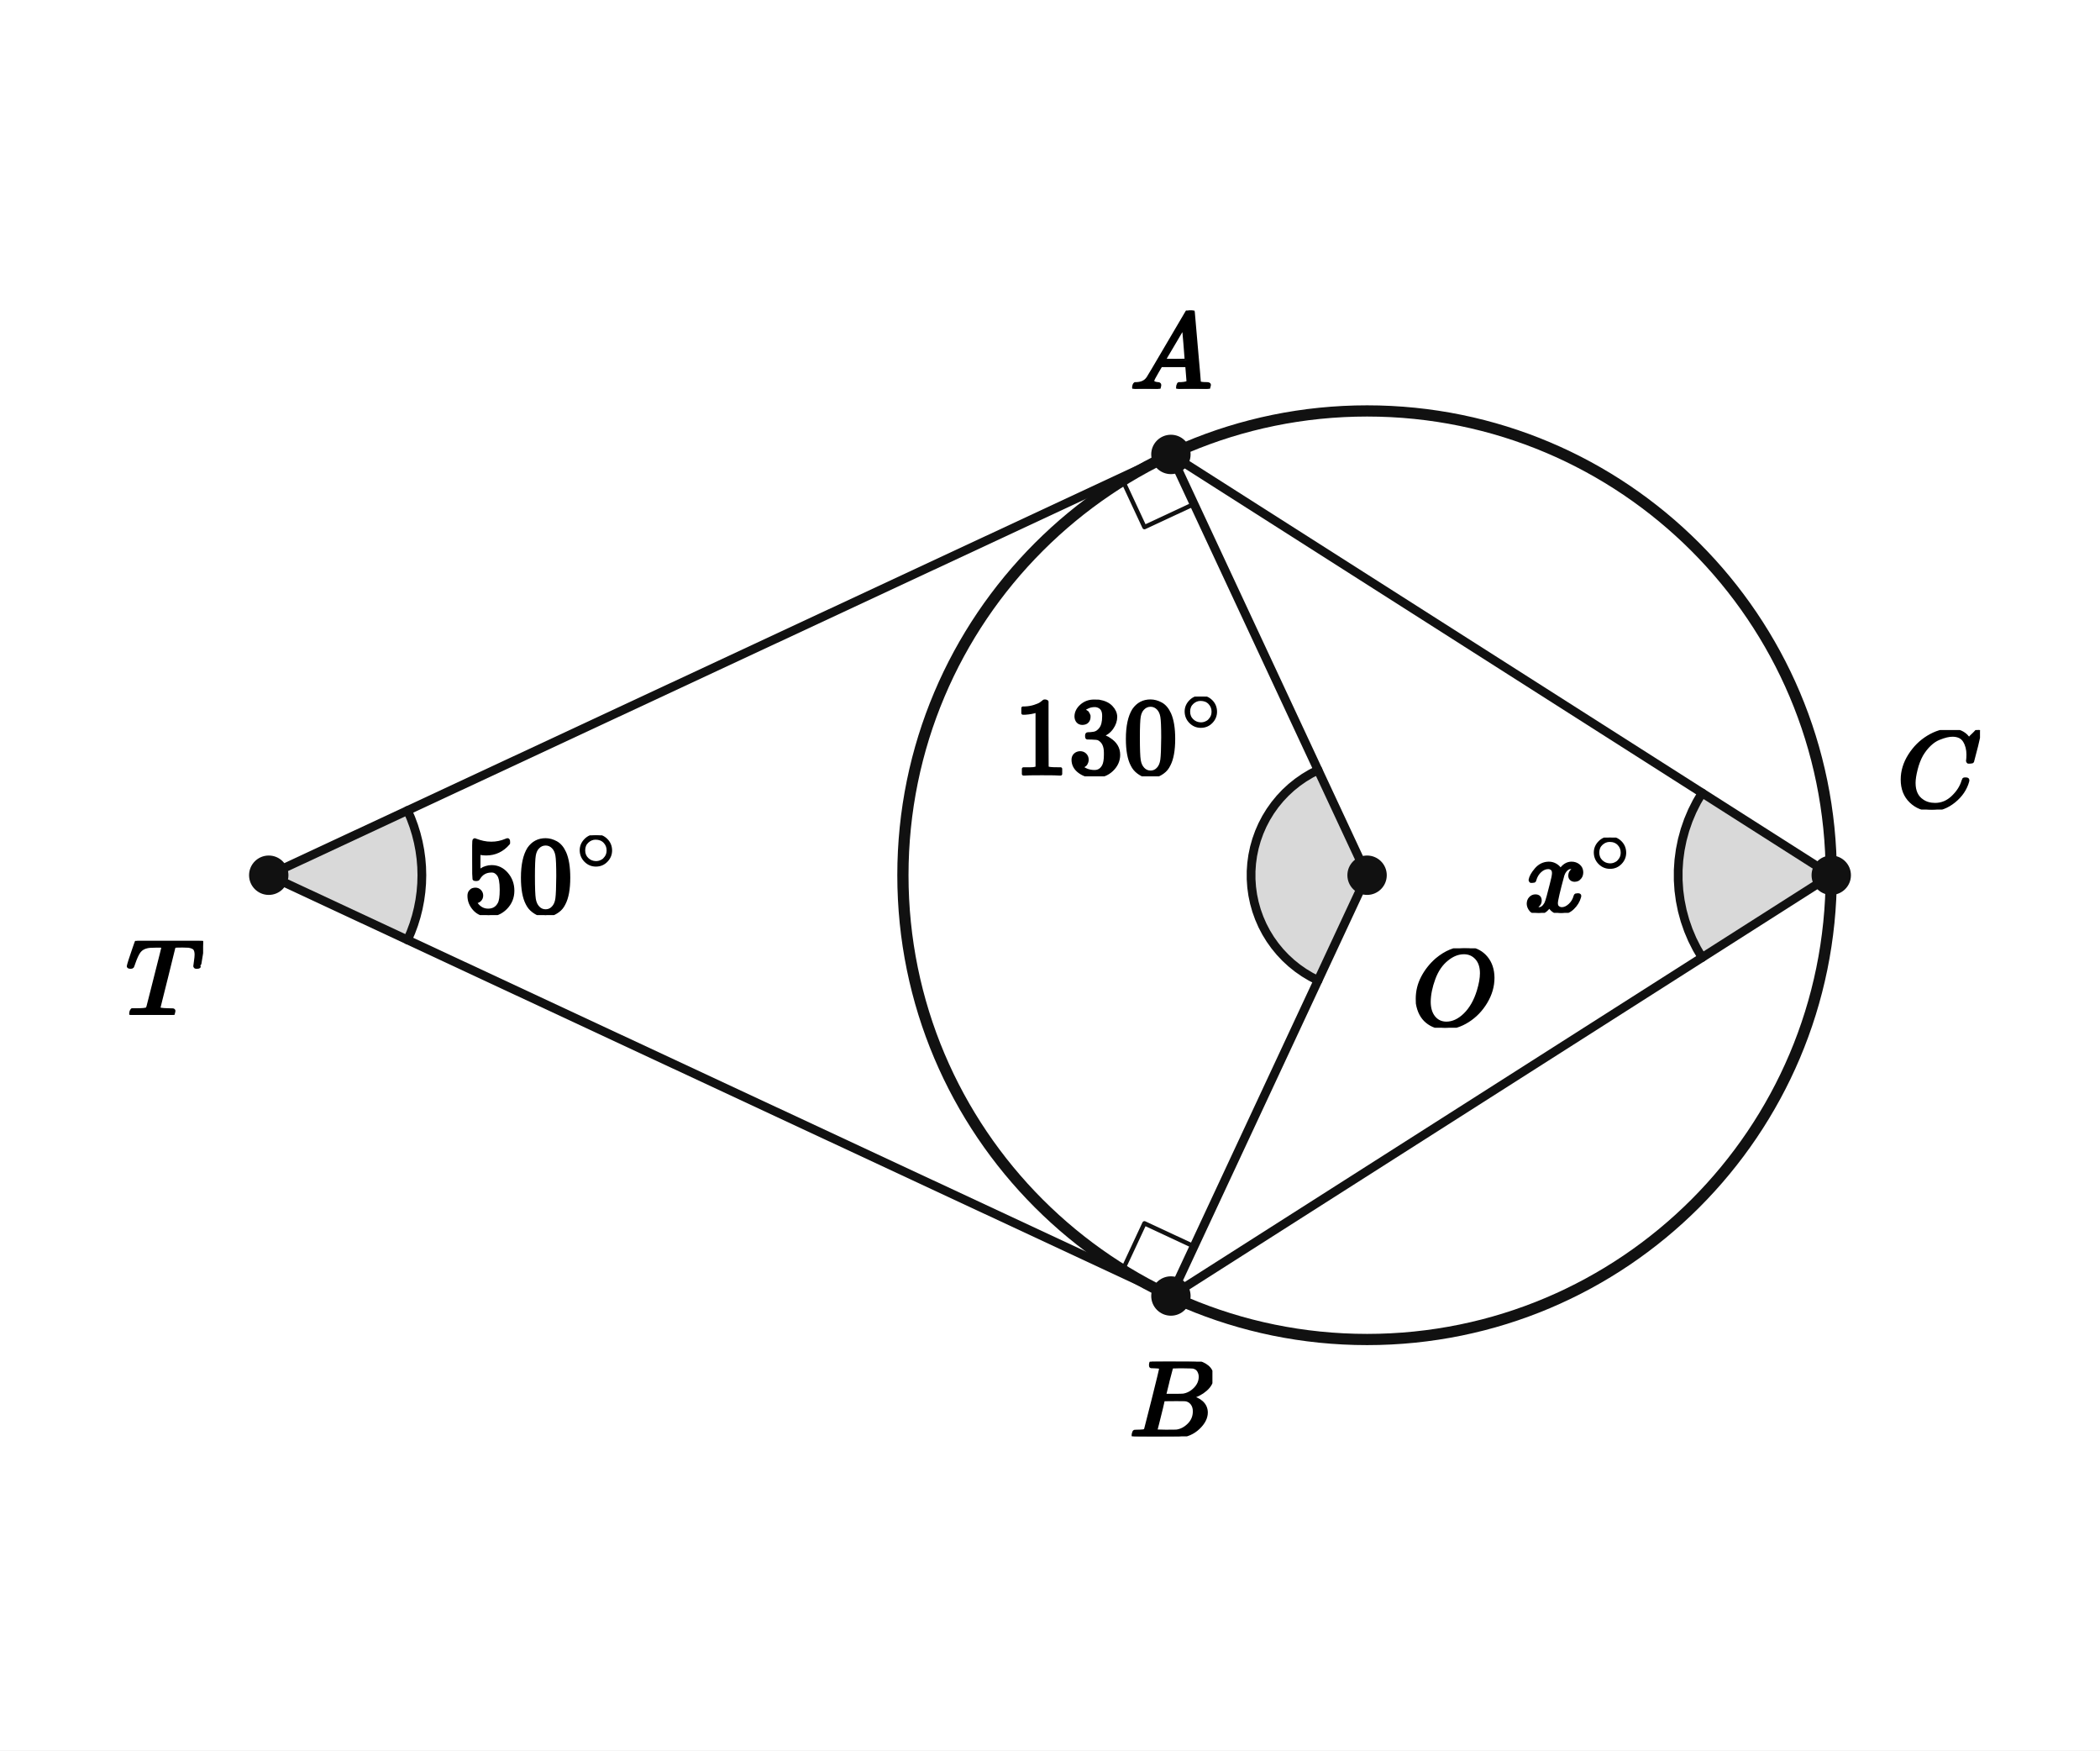
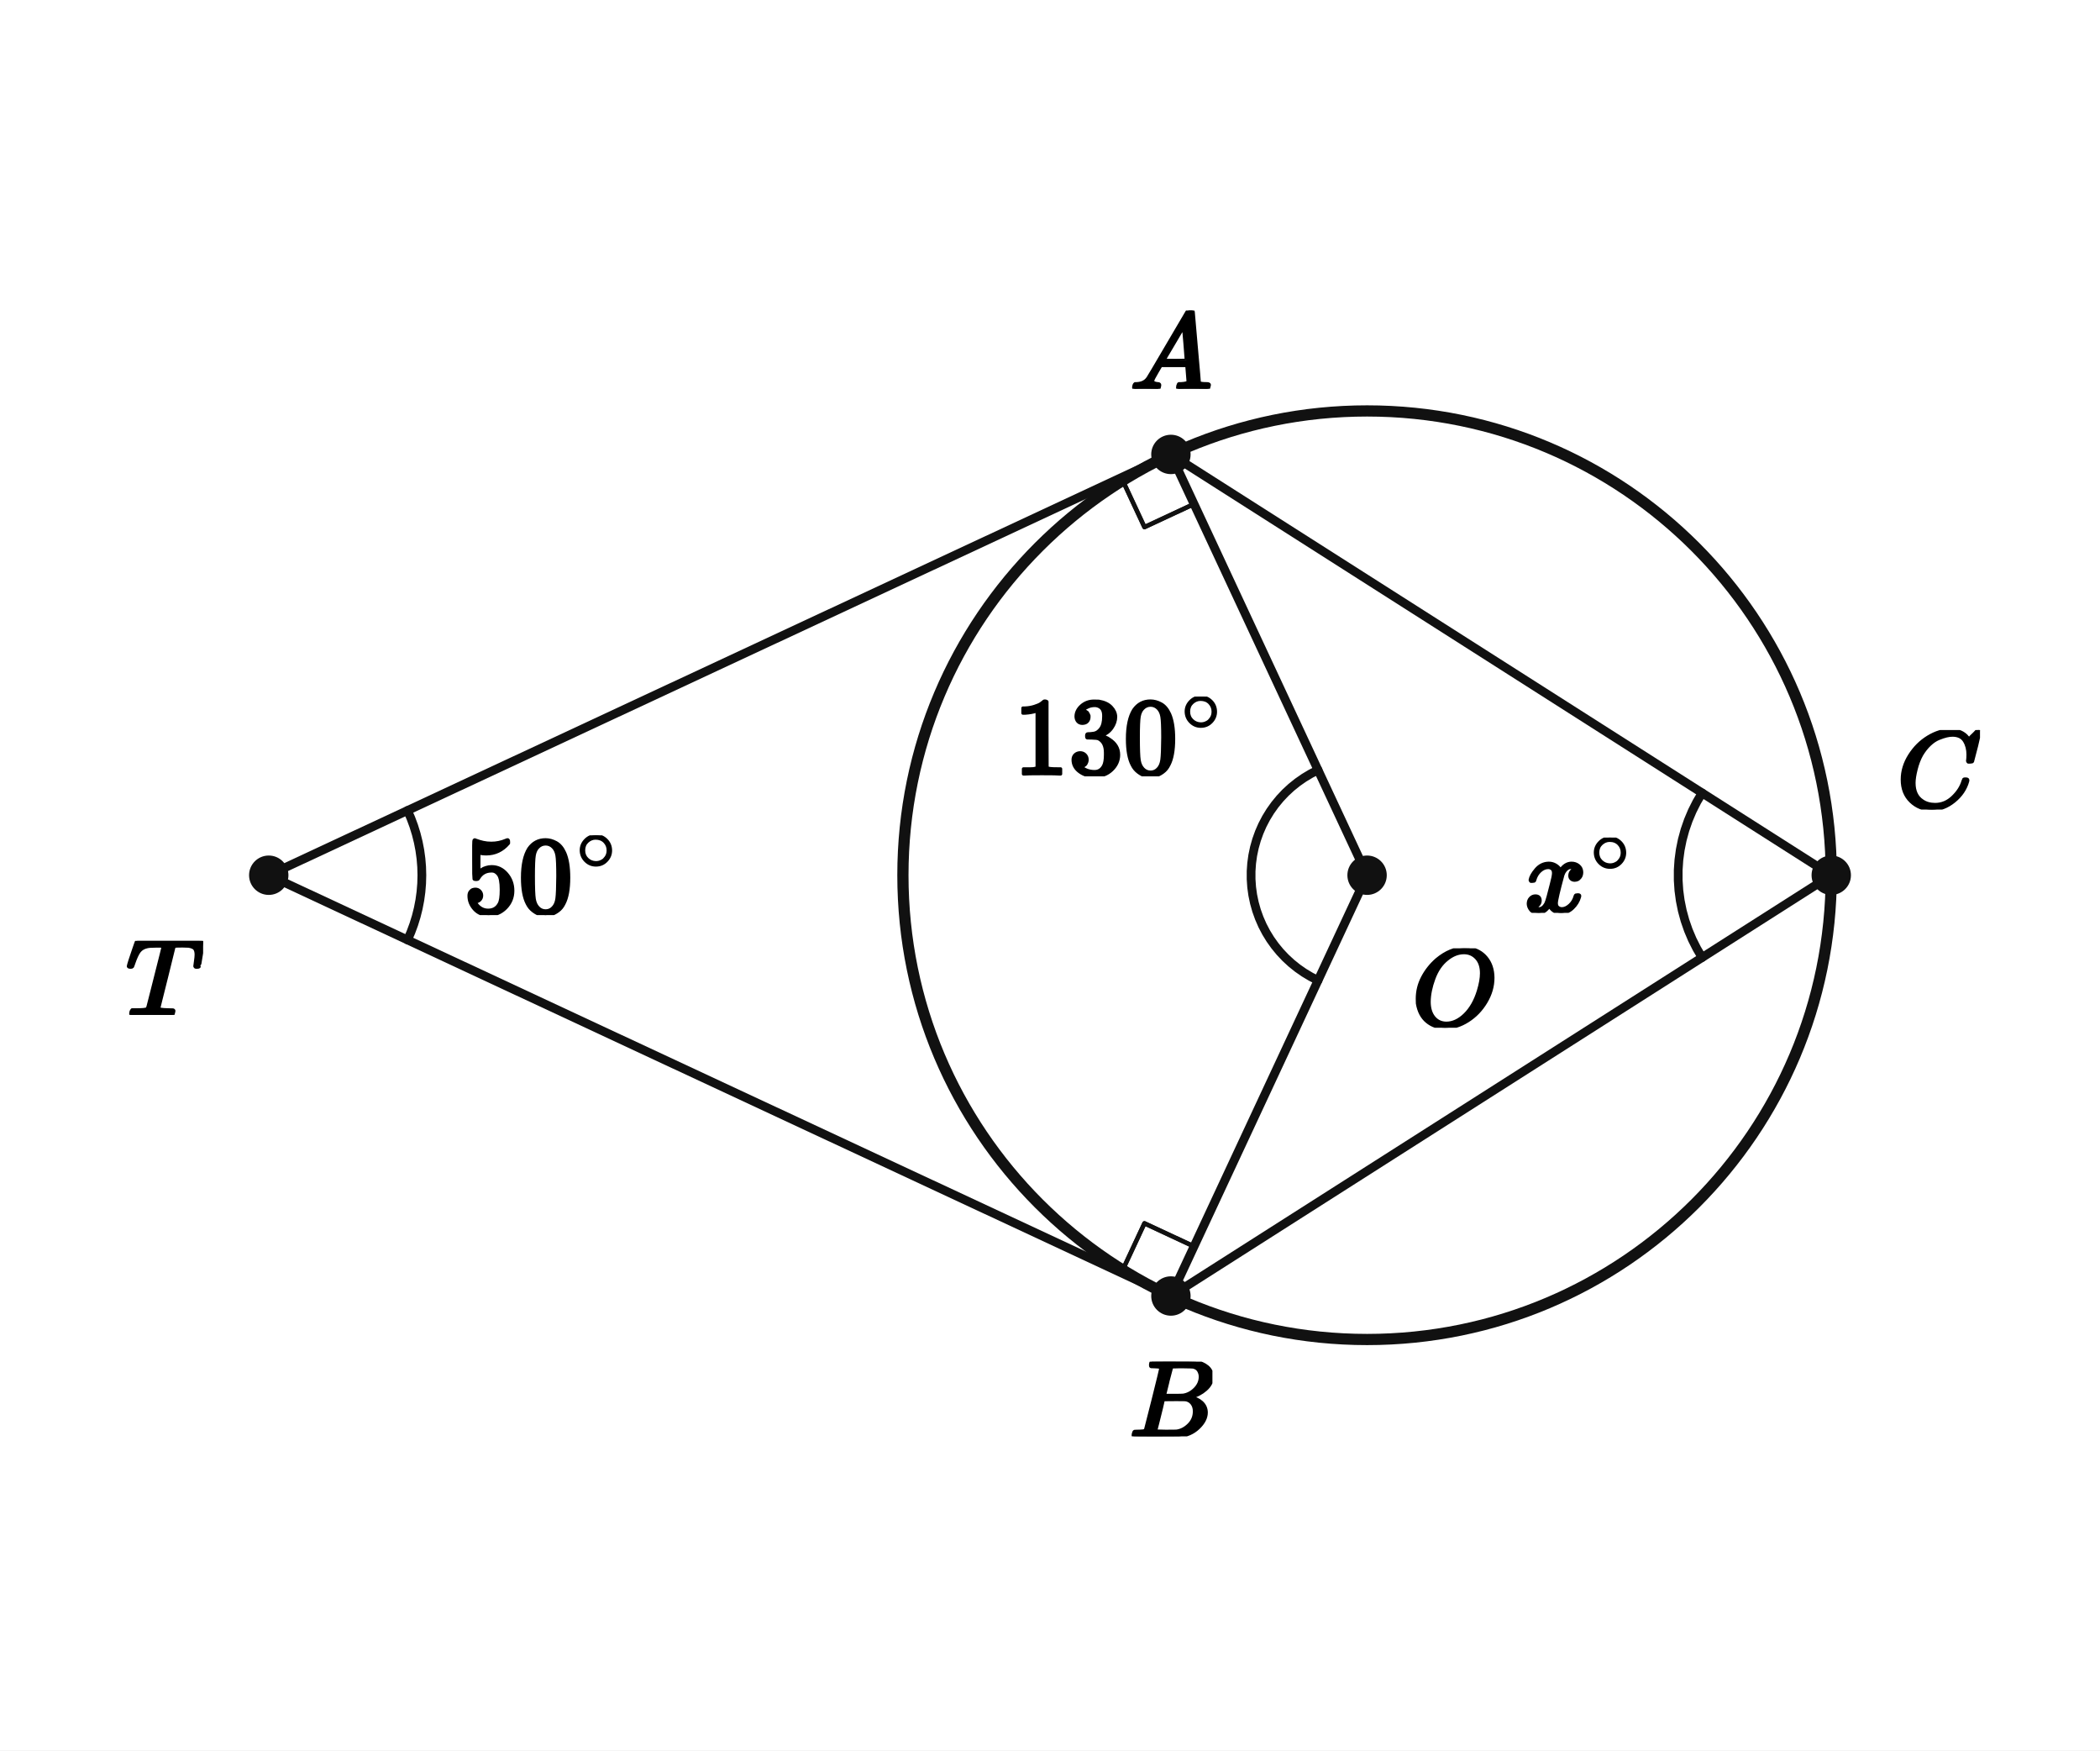
<svg xmlns="http://www.w3.org/2000/svg" viewBox="0 0 384 320" width="384" height="320" preserveAspectRatio="xMidYMid meet" role="img" aria-labelledby="visual-title visual-desc" data-engine-version="geometry-visual-v1" data-geometry-style-version="AP_GEOMETRY_PRINT_V1_0_DRAFT" data-geometry-preset="GEOMETRY_STANDARD" data-graph-style-version="AP_GRAPH_PRINT_V1_1_DRAFT" data-geometry-mode="COORDINATE_GEOMETRY_HYBRID" data-axis-scale-mode="EQUAL_UNIT" data-geometry-fact-hash="44136fa355b3678a1146ad16f7e8649e94fb4fc21fe77e8310c060f61caaff8a" data-visual-provenance="independent-facts-python" style="max-width:100%;height:auto;stroke-linejoin:round;stroke-linecap:round" data-publication-profile="fragment-publication-spike-v1" data-safe-margin="12">
  <rect width="384" height="320" fill="#fff" />
-   <g data-layer="12">
-     <polygon id="T50-sector" data-role="angleSector" stroke="none" stroke-width="1.6" fill="#d9d9d9" data-owner-points="A T B" data-mark="angle" data-mark-id="T50" data-mark-index="0" data-mark-count="1" data-mark-side="INNER" points="49.143,160 74.519,148.167 75.127,149.568 75.657,151 76.108,152.458 76.479,153.94 76.769,155.439 76.976,156.952 77.101,158.474 77.143,160 77.101,161.526 76.976,163.048 76.769,164.561 76.479,166.06 76.108,167.542 75.657,169 75.127,170.432 74.519,171.833" />
-   </g>
-   <g data-layer="12">
-     <polygon id="O130-sector" data-role="angleSector" stroke="none" stroke-width="1.6" fill="#d9d9d9" data-owner-points="A O B" data-mark="angle" data-mark-id="O130" data-mark-index="0" data-mark-count="1" data-mark-side="INNER" points="249.98,160 241.012,140.769 239.712,141.43 238.461,142.18 237.264,143.013 236.127,143.927 235.055,144.917 234.054,145.978 233.128,147.105 232.282,148.293 231.52,149.536 230.844,150.829 230.26,152.166 229.768,153.539 229.372,154.943 229.073,156.371 228.873,157.815 228.773,159.271 228.773,160.729 228.873,162.185 229.073,163.629 229.372,165.057 229.768,166.461 230.26,167.834 230.844,169.171 231.52,170.464 232.282,171.707 233.128,172.895 234.054,174.022 235.055,175.083 236.127,176.073 237.264,176.987 238.461,177.82 239.712,178.57 241.012,179.231" />
-   </g>
-   <g data-layer="12">
-     <polygon id="C65-sector" data-role="angleSector" stroke="none" stroke-width="1.6" fill="#d9d9d9" data-owner-points="A C B" data-mark="angle" data-mark-id="C65" data-mark-index="0" data-mark-count="1" data-mark-side="INNER" points="334.857,160 311.242,144.956 310.292,146.564 309.45,148.232 308.722,149.952 308.11,151.717 307.617,153.519 307.246,155.35 306.997,157.202 306.873,159.066 306.873,160.934 306.997,162.798 307.246,164.65 307.617,166.481 308.11,168.283 308.722,170.048 309.45,171.768 310.292,173.436 311.242,175.044" />
-   </g>
  <g data-layer="30">
    <line id="TA" data-role="line" stroke="#111" stroke-width="1.6" fill="none" x1="49.143" y1="160" x2="214.109" y2="83.075" />
  </g>
  <g data-layer="30">
    <line id="TB" data-role="line" stroke="#111" stroke-width="1.6" fill="none" x1="49.143" y1="160" x2="214.109" y2="236.925" />
  </g>
  <g data-layer="30">
    <line id="OA" data-role="line" stroke="#111" stroke-width="1.6" fill="none" x1="249.98" y1="160" x2="214.109" y2="83.075" />
  </g>
  <g data-layer="30">
    <line id="OB" data-role="line" stroke="#111" stroke-width="1.6" fill="none" x1="249.98" y1="160" x2="214.109" y2="236.925" />
  </g>
  <g data-layer="30">
    <line id="CA" data-role="line" stroke="#111" stroke-width="1.6" fill="none" x1="334.857" y1="160" x2="214.109" y2="83.075" />
  </g>
  <g data-layer="30">
    <line id="CB" data-role="line" stroke="#111" stroke-width="1.6" fill="none" x1="334.857" y1="160" x2="214.109" y2="236.925" />
  </g>
  <g data-layer="40">
    <circle id="circ" data-role="circle" stroke="#111" stroke-width="2.05" fill="none" cx="249.98" cy="160" r="84.877" />
  </g>
  <g data-layer="60">
    <polyline id="rA" data-role="indicator" stroke="#111" stroke-width="0.8" fill="none" points="218.335,92.138 209.272,96.364 205.046,87.301" />
  </g>
  <g data-layer="60">
    <polyline id="rB" data-role="indicator" stroke="#111" stroke-width="0.8" fill="none" points="218.335,227.862 209.272,223.636 205.046,232.699" />
+   </g>
+   <g data-layer="60">
+     <polyline id="tangent-A" data-role="indicator" stroke="#111" stroke-width="0.8" fill="none" points="218.335,92.138 209.272,96.364 205.046,87.301" />
+   </g>
+   <g data-layer="60">
+     <polyline id="tangent-B" data-role="indicator" stroke="#111" stroke-width="0.8" fill="none" points="218.335,227.862 209.272,223.636 205.046,232.699" />
  </g>
  <g data-layer="60">
    <polyline id="T50-arc-1" data-role="indicator" stroke="#111" stroke-width="1.6" fill="none" data-owner-points="A T B" data-mark="angle" data-mark-id="T50" data-mark-index="1" data-mark-count="1" data-mark-side="INNER" points="74.519,148.167 75.127,149.568 75.657,151 76.108,152.458 76.479,153.94 76.769,155.439 76.976,156.952 77.101,158.474 77.143,160 77.101,161.526 76.976,163.048 76.769,164.561 76.479,166.06 76.108,167.542 75.657,169 75.127,170.432 74.519,171.833" />
  </g>
  <g data-layer="60">
    <polyline id="O130-arc-1" data-role="indicator" stroke="#111" stroke-width="1.6" fill="none" data-owner-points="A O B" data-mark="angle" data-mark-id="O130" data-mark-index="1" data-mark-count="1" data-mark-side="INNER" points="241.012,140.769 239.712,141.43 238.461,142.18 237.264,143.013 236.127,143.927 235.055,144.917 234.054,145.978 233.128,147.105 232.282,148.293 231.52,149.536 230.844,150.829 230.26,152.166 229.768,153.539 229.372,154.943 229.073,156.371 228.873,157.815 228.773,159.271 228.773,160.729 228.873,162.185 229.073,163.629 229.372,165.057 229.768,166.461 230.26,167.834 230.844,169.171 231.52,170.464 232.282,171.707 233.128,172.895 234.054,174.022 235.055,175.083 236.127,176.073 237.264,176.987 238.461,177.82 239.712,178.57 241.012,179.231" />
  </g>
  <g data-layer="60">
    <polyline id="C65-arc-1" data-role="indicator" stroke="#111" stroke-width="1.6" fill="none" data-owner-points="A C B" data-mark="angle" data-mark-id="C65" data-mark-index="1" data-mark-count="1" data-mark-side="INNER" points="311.242,144.956 310.292,146.564 309.45,148.232 308.722,149.952 308.11,151.717 307.617,153.519 307.246,155.35 306.997,157.202 306.873,159.066 306.873,160.934 306.997,162.798 307.246,164.65 307.617,166.481 308.11,168.283 308.722,170.048 309.45,171.768 310.292,173.436 311.242,175.044" />
  </g>
  <g data-layer="70">
    <circle id="O" data-role="point" stroke="#111" stroke-width="0.8" fill="#111" cx="249.98" cy="160" r="3.2" />
  </g>
  <g data-layer="70">
    <circle id="A" data-role="point" stroke="#111" stroke-width="0.8" fill="#111" cx="214.109" cy="83.075" r="3.2" />
  </g>
  <g data-layer="70">
    <circle id="B" data-role="point" stroke="#111" stroke-width="0.8" fill="#111" cx="214.109" cy="236.925" r="3.2" />
  </g>
  <g data-layer="70">
    <circle id="C" data-role="point" stroke="#111" stroke-width="0.8" fill="#111" cx="334.857" cy="160" r="3.2" />
  </g>
  <g data-layer="70">
    <circle id="T" data-role="point" stroke="#111" stroke-width="0.8" fill="#111" cx="49.143" cy="160" r="3.2" />
  </g>
  <g data-layer="90">
    <g id="C65-label" data-label-kind="EQUATION_LABEL" data-priority="0" data-font-px="20" data-owner="C65" data-fragment-sha="sha256:9d447dd8c7384eb34669dfee737a66664aa9b0cd6aa091acfc387dc94d866b35" transform="translate(278.7711 153.12)">
      <svg width="20.172" height="13.76" viewBox="0 0 20.172 13.76" data-outline-width="20.172" data-outline-height="13.76" id="lb-1ef9d890f1f1b6dd27f4460d3f32e43fe4f16acb411674b779f153fc06cc7518" data-owner="C65" data-fact-role="CONCLUSION">
        <g data-outline-units-per-em="1000" transform="translate(0 13.54) scale(0.02)">
          <g stroke="currentColor" fill="currentColor" stroke-width="30" transform="scale(1,-1)">
            <g data-mml-node="math">
              <g data-mml-node="msup">
                <g data-mml-node="mi">
                  <path data-c="1D465" d="M52 289Q59 331 106 386T222 442Q257 442 286 424T329 379Q371 442 430 442Q467 442 494 420T522 361Q522 332 508 314T481 292T458 288Q439 288 427 299T415 328Q415 374 465 391Q454 404 425 404Q412 404 406 402Q368 386 350 336Q290 115 290 78Q290 50 306 38T341 26Q378 26 414 59T463 140Q466 150 469 151T485 153H489Q504 153 504 145Q504 144 502 134Q486 77 440 33T333 -11Q263 -11 227 52Q186 -10 133 -10H127Q78 -10 57 16T35 71Q35 103 54 123T99 143Q142 143 142 101Q142 81 130 66T107 46T94 41L91 40Q91 39 97 36T113 29T132 26Q168 26 194 71Q203 87 217 139T245 247T261 313Q266 340 266 352Q266 380 251 392T217 404Q177 404 142 372T93 290Q91 281 88 280T72 278H58Q52 284 52 289Z" />
                </g>
                <g data-mml-node="TeXAtom" transform="translate(605,363) scale(0.707)" data-mjx-texclass="ORD">
                  <g data-mml-node="mo">
                    <path data-c="2218" d="M55 251Q55 328 112 386T249 444T386 388T444 249Q444 171 388 113T250 55Q170 55 113 112T55 251ZM245 403Q188 403 142 361T96 250Q96 183 141 140T250 96Q284 96 313 109T354 135T375 160Q403 197 403 250Q403 313 360 358T245 403Z" />
                  </g>
                </g>
              </g>
            </g>
          </g>
        </g>
      </svg>
    </g>
  </g>
  <g data-layer="90">
    <g id="O130-label" data-label-kind="EQUATION_LABEL" data-priority="0" data-font-px="20" data-owner="O130" data-fragment-sha="sha256:a03002710bc4026d8a9247d973dbe565c2260d38c51fe369f1354b5e2ac5443b" transform="translate(185.3944 127.344)">
      <svg width="38.732" height="14.58" viewBox="0 0 38.732 14.58" data-outline-width="38.732" data-outline-height="14.58" id="lb-40d77878b178910e15a866f1ddbfe82795eb99f9eebbc52bb06fc503c10aa164" data-owner="O130" data-fact-role="DERIVED_INTERMEDIATE">
        <g data-outline-units-per-em="1000" transform="translate(0 14.14) scale(0.02)">
          <g stroke="currentColor" fill="currentColor" stroke-width="30" transform="scale(1,-1)">
            <g data-mml-node="math">
              <g data-mml-node="msup">
                <g data-mml-node="mn">
                  <path data-c="31" d="M213 578L200 573Q186 568 160 563T102 556H83V602H102Q149 604 189 617T245 641T273 663Q275 666 285 666Q294 666 302 660V361L303 61Q310 54 315 52T339 48T401 46H427V0H416Q395 3 257 3Q121 3 100 0H88V46H114Q136 46 152 46T177 47T193 50T201 52T207 57T213 61V578Z" />
                  <path data-c="33" d="M127 463Q100 463 85 480T69 524Q69 579 117 622T233 665Q268 665 277 664Q351 652 390 611T430 522Q430 470 396 421T302 350L299 348Q299 347 308 345T337 336T375 315Q457 262 457 175Q457 96 395 37T238 -22Q158 -22 100 21T42 130Q42 158 60 175T105 193Q133 193 151 175T169 130Q169 119 166 110T159 94T148 82T136 74T126 70T118 67L114 66Q165 21 238 21Q293 21 321 74Q338 107 338 175V195Q338 290 274 322Q259 328 213 329L171 330L168 332Q166 335 166 348Q166 366 174 366Q202 366 232 371Q266 376 294 413T322 525V533Q322 590 287 612Q265 626 240 626Q208 626 181 615T143 592T132 580H135Q138 579 143 578T153 573T165 566T175 555T183 540T186 520Q186 498 172 481T127 463Z" transform="translate(500,0)" />
                  <path data-c="30" d="M96 585Q152 666 249 666Q297 666 345 640T423 548Q460 465 460 320Q460 165 417 83Q397 41 362 16T301 -15T250 -22Q224 -22 198 -16T137 16T82 83Q39 165 39 320Q39 494 96 585ZM321 597Q291 629 250 629Q208 629 178 597Q153 571 145 525T137 333Q137 175 145 125T181 46Q209 16 250 16Q290 16 318 46Q347 76 354 130T362 333Q362 478 354 524T321 597Z" transform="translate(1000,0)" />
                </g>
                <g data-mml-node="TeXAtom" transform="translate(1533,393.1) scale(0.707)" data-mjx-texclass="ORD">
                  <g data-mml-node="mo">
                    <path data-c="2218" d="M55 251Q55 328 112 386T249 444T386 388T444 249Q444 171 388 113T250 55Q170 55 113 112T55 251ZM245 403Q188 403 142 361T96 250Q96 183 141 140T250 96Q284 96 313 109T354 135T375 160Q403 197 403 250Q403 313 360 358T245 403Z" />
                  </g>
                </g>
              </g>
            </g>
          </g>
        </g>
      </svg>
    </g>
  </g>
  <g data-layer="90">
    <g id="T50-label" data-label-kind="EQUATION_LABEL" data-priority="0" data-font-px="20" data-owner="T50" data-fragment-sha="sha256:d8013520748986e272b3ec44a03d4f14c49fc1e1e2689c1f7595cc61d09b35c1" transform="translate(84.77686 152.71)">
      <svg width="28.732" height="14.58" viewBox="0 0 28.732 14.58" data-outline-width="28.732" data-outline-height="14.58" id="lb-fc8d4395c1e6fdb19e45b676110b0421c328e788efc1c114615172f0353e4d65" data-owner="T50" data-fact-role="GIVEN">
        <g data-outline-units-per-em="1000" transform="translate(0 14.14) scale(0.02)">
          <g stroke="currentColor" fill="currentColor" stroke-width="30" transform="scale(1,-1)">
            <g data-mml-node="math">
              <g data-mml-node="msup">
                <g data-mml-node="mn">
                  <path data-c="35" d="M164 157Q164 133 148 117T109 101H102Q148 22 224 22Q294 22 326 82Q345 115 345 210Q345 313 318 349Q292 382 260 382H254Q176 382 136 314Q132 307 129 306T114 304Q97 304 95 310Q93 314 93 485V614Q93 664 98 664Q100 666 102 666Q103 666 123 658T178 642T253 634Q324 634 389 662Q397 666 402 666Q410 666 410 648V635Q328 538 205 538Q174 538 149 544L139 546V374Q158 388 169 396T205 412T256 420Q337 420 393 355T449 201Q449 109 385 44T229 -22Q148 -22 99 32T50 154Q50 178 61 192T84 210T107 214Q132 214 148 197T164 157Z" />
                  <path data-c="30" d="M96 585Q152 666 249 666Q297 666 345 640T423 548Q460 465 460 320Q460 165 417 83Q397 41 362 16T301 -15T250 -22Q224 -22 198 -16T137 16T82 83Q39 165 39 320Q39 494 96 585ZM321 597Q291 629 250 629Q208 629 178 597Q153 571 145 525T137 333Q137 175 145 125T181 46Q209 16 250 16Q290 16 318 46Q347 76 354 130T362 333Q362 478 354 524T321 597Z" transform="translate(500,0)" />
                </g>
                <g data-mml-node="TeXAtom" transform="translate(1033,393.1) scale(0.707)" data-mjx-texclass="ORD">
                  <g data-mml-node="mo">
                    <path data-c="2218" d="M55 251Q55 328 112 386T249 444T386 388T444 249Q444 171 388 113T250 55Q170 55 113 112T55 251ZM245 403Q188 403 142 361T96 250Q96 183 141 140T250 96Q284 96 313 109T354 135T375 160Q403 197 403 250Q403 313 360 358T245 403Z" />
                  </g>
                </g>
              </g>
            </g>
          </g>
        </g>
      </svg>
    </g>
  </g>
  <g data-layer="90">
    <g id="A-name" data-label-kind="POINT_NAME" data-priority="1" data-font-px="20" data-owner="A" data-fragment-sha="sha256:bc1a51b3becd4d94c6de53142c163e6f0718378cc38117b8711ad44f1fe9429a" transform="translate(206.6091 56.75499)">
      <svg width="15" height="14.32" viewBox="0 0 15 14.32" data-outline-width="15" data-outline-height="14.32" id="lb-d88b03d6835b6e1bc5117ccc020ba6719fb9643579949df2c275d96128f7de0c" data-owner="A" data-fact-role="DERIVED_INTERMEDIATE">
        <g data-outline-units-per-em="1000" transform="translate(0 14.32) scale(0.02)">
          <g stroke="currentColor" fill="currentColor" stroke-width="30" transform="scale(1,-1)">
            <g data-mml-node="math">
              <g data-mml-node="mi">
                <path data-c="1D434" d="M208 74Q208 50 254 46Q272 46 272 35Q272 34 270 22Q267 8 264 4T251 0Q249 0 239 0T205 1T141 2Q70 2 50 0H42Q35 7 35 11Q37 38 48 46H62Q132 49 164 96Q170 102 345 401T523 704Q530 716 547 716H555H572Q578 707 578 706L606 383Q634 60 636 57Q641 46 701 46Q726 46 726 36Q726 34 723 22Q720 7 718 4T704 0Q701 0 690 0T651 1T578 2Q484 2 455 0H443Q437 6 437 9T439 27Q443 40 445 43L449 46H469Q523 49 533 63L521 213H283L249 155Q208 86 208 74ZM516 260Q516 271 504 416T490 562L463 519Q447 492 400 412L310 260L413 259Q516 259 516 260Z" />
              </g>
            </g>
          </g>
        </g>
      </svg>
    </g>
  </g>
  <g data-layer="90">
    <g id="B-name" data-label-kind="POINT_NAME" data-priority="1" data-font-px="20" data-owner="B" data-fragment-sha="sha256:028bb828cc10486829736cba8b284072a197317139c7f0ebbb642b19ea9baaa8" transform="translate(206.5191 248.925)">
      <svg width="15.18" height="13.66" viewBox="0 0 15.18 13.66" data-outline-width="15.18" data-outline-height="13.66" id="lb-08ab1a4123ba2658fab9cf6bcf48e843c23425707f591b6775832c0cbd54bf36" data-owner="B" data-fact-role="DERIVED_INTERMEDIATE">
        <g data-outline-units-per-em="1000" transform="translate(0 13.66) scale(0.02)">
          <g stroke="currentColor" fill="currentColor" stroke-width="30" transform="scale(1,-1)">
            <g data-mml-node="math">
              <g data-mml-node="mi">
                <path data-c="1D435" d="M231 637Q204 637 199 638T194 649Q194 676 205 682Q206 683 335 683Q594 683 608 681Q671 671 713 636T756 544Q756 480 698 429T565 360L555 357Q619 348 660 311T702 219Q702 146 630 78T453 1Q446 0 242 0Q42 0 39 2Q35 5 35 10Q35 17 37 24Q42 43 47 45Q51 46 62 46H68Q95 46 128 49Q142 52 147 61Q150 65 219 339T288 628Q288 635 231 637ZM649 544Q649 574 634 600T585 634Q578 636 493 637Q473 637 451 637T416 636H403Q388 635 384 626Q382 622 352 506Q352 503 351 500L320 374H401Q482 374 494 376Q554 386 601 434T649 544ZM595 229Q595 273 572 302T512 336Q506 337 429 337Q311 337 310 336Q310 334 293 263T258 122L240 52Q240 48 252 48T333 46Q422 46 429 47Q491 54 543 105T595 229Z" />
              </g>
            </g>
          </g>
        </g>
      </svg>
    </g>
  </g>
  <g data-layer="90">
    <g id="C-name" data-label-kind="POINT_NAME" data-priority="1" data-font-px="20" data-owner="C" data-fragment-sha="sha256:4a06bd4bac27cafd48d56ccb83830baa79d64270bf7f108e8e70ce556caecfcd" transform="translate(346.8571 133.46)">
      <svg width="15.2" height="14.54" viewBox="0 0 15.2 14.54" data-outline-width="15.2" data-outline-height="14.54" id="lb-ef216e1adb55d10d812894c54643de47d1a32d19053c3f1f987aa472428d3e57" data-owner="C" data-fact-role="DERIVED_INTERMEDIATE">
        <g data-outline-units-per-em="1000" transform="translate(0 14.1) scale(0.02)">
          <g stroke="currentColor" fill="currentColor" stroke-width="30" transform="scale(1,-1)">
            <g data-mml-node="math">
              <g data-mml-node="mi">
                <path data-c="1D436" d="M50 252Q50 367 117 473T286 641T490 704Q580 704 633 653Q642 643 648 636T656 626L657 623Q660 623 684 649Q691 655 699 663T715 679T725 690L740 705H746Q760 705 760 698Q760 694 728 561Q692 422 692 421Q690 416 687 415T669 413H653Q647 419 647 422Q647 423 648 429T650 449T651 481Q651 552 619 605T510 659Q484 659 454 652T382 628T299 572T226 479Q194 422 175 346T156 222Q156 108 232 58Q280 24 350 24Q441 24 512 92T606 240Q610 253 612 255T628 257Q648 257 648 248Q648 243 647 239Q618 132 523 55T319 -22Q206 -22 128 53T50 252Z" />
              </g>
            </g>
          </g>
        </g>
      </svg>
    </g>
  </g>
  <g data-layer="90">
    <g id="O-name" data-label-kind="POINT_NAME" data-priority="1" data-font-px="20" data-owner="O" data-fragment-sha="sha256:d24e662ba9ef771481fdf8bf170400db941cd2e1c0b87f1b78f2a6958144efb8" transform="translate(258.1776 173.3672)">
      <svg width="15.26" height="14.52" viewBox="0 0 15.26 14.52" data-outline-width="15.26" data-outline-height="14.52" id="lb-4394eddc77691aba2a862592220c4f4f10057e58c3d250e09926aa4a60c62f5d" data-owner="O" data-fact-role="GIVEN">
        <g data-outline-units-per-em="1000" transform="translate(0 14.08) scale(0.02)">
          <g stroke="currentColor" fill="currentColor" stroke-width="30" transform="scale(1,-1)">
            <g data-mml-node="math">
              <g data-mml-node="mi">
                <path data-c="1D442" d="M740 435Q740 320 676 213T511 42T304 -22Q207 -22 138 35T51 201Q50 209 50 244Q50 346 98 438T227 601Q351 704 476 704Q514 704 524 703Q621 689 680 617T740 435ZM637 476Q637 565 591 615T476 665Q396 665 322 605Q242 542 200 428T157 216Q157 126 200 73T314 19Q404 19 485 98T608 313Q637 408 637 476Z" />
              </g>
            </g>
          </g>
        </g>
      </svg>
    </g>
  </g>
  <g data-layer="90">
    <g id="T-name" data-label-kind="POINT_NAME" data-priority="1" data-font-px="20" data-owner="T" data-fragment-sha="sha256:e434c72f52e55210c972b31c0c5248485f523a124ca7fc4c886fbde92b13f809" transform="translate(23.06286 172)">
      <svg width="14.08" height="13.54" viewBox="0 0 14.08 13.54" data-outline-width="14.08" data-outline-height="13.54" id="lb-e95252f2682cb48e90aae4b9c68a9a0cf28afe68babd2e1cf9c457c4c6b2a6d9" data-owner="T" data-fact-role="DERIVED_INTERMEDIATE">
        <g data-outline-units-per-em="1000" transform="translate(0 13.54) scale(0.02)">
          <g stroke="currentColor" fill="currentColor" stroke-width="30" transform="scale(1,-1)">
            <g data-mml-node="math">
              <g data-mml-node="mi">
                <path data-c="1D447" d="M40 437Q21 437 21 445Q21 450 37 501T71 602L88 651Q93 669 101 677H569H659Q691 677 697 676T704 667Q704 661 687 553T668 444Q668 437 649 437Q640 437 637 437T631 442L629 445Q629 451 635 490T641 551Q641 586 628 604T573 629Q568 630 515 631Q469 631 457 630T439 622Q438 621 368 343T298 60Q298 48 386 46Q418 46 427 45T436 36Q436 31 433 22Q429 4 424 1L422 0Q419 0 415 0Q410 0 363 1T228 2Q99 2 64 0H49Q43 6 43 9T45 27Q49 40 55 46H83H94Q174 46 189 55Q190 56 191 56Q196 59 201 76T241 233Q258 301 269 344Q339 619 339 625Q339 630 310 630H279Q212 630 191 624Q146 614 121 583T67 467Q60 445 57 441T43 437H40Z" />
              </g>
            </g>
          </g>
        </g>
      </svg>
    </g>
  </g>
</svg>
